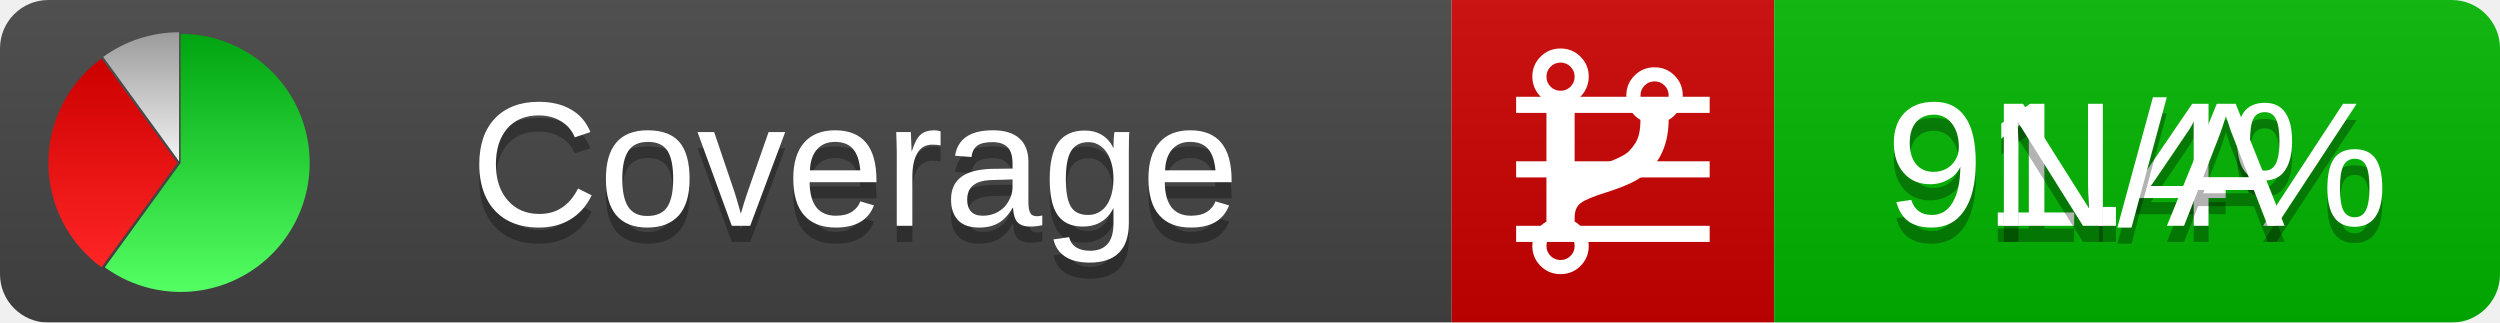
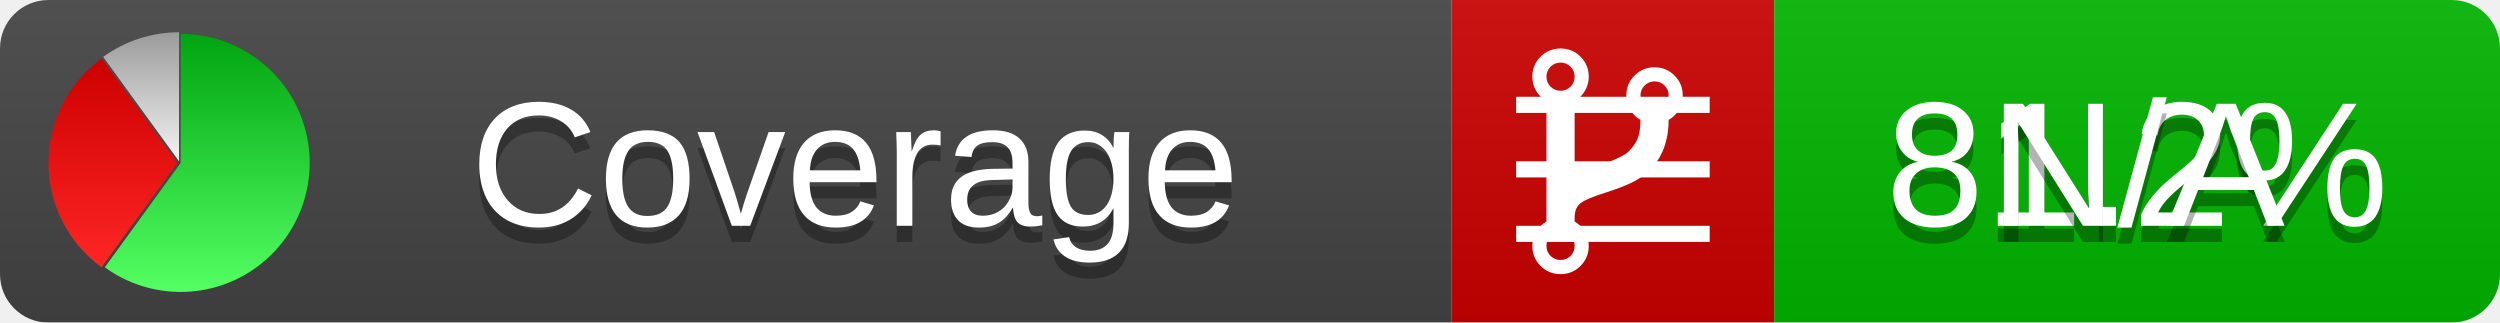
<svg xmlns="http://www.w3.org/2000/svg" xmlns:xlink="http://www.w3.org/1999/xlink" width="155" height="20">
  <style type="text/css">
          
            @keyframes fadeout {
              0 % { visibility: visible; opacity: 1; }
              40% { visibility: visible; opacity: 1; }
              50% { visibility: hidden; opacity: 0; }
              90% { visibility: hidden; opacity: 0; }
              100% { visibility: visible; opacity: 1; }
            }
            @keyframes fadein {
              0% { visibility: hidden; opacity: 0; }
              40% { visibility: hidden; opacity: 0; }
              50% { visibility: visible; opacity: 1; }
              90% { visibility: visible; opacity: 1; }
              100% { visibility: hidden; opacity: 0; }
            }
            .linecoverage {
                animation-duration: 10s;
                animation-name: fadeout;
                animation-iteration-count: infinite;
            }
            .branchcoverage {
                animation-duration: 10s;
                animation-name: fadein;
                animation-iteration-count: infinite;
            }
          
    </style>
  <defs>
    <linearGradient id="gradient" x2="0" y2="100%">
      <stop offset="0" stop-color="#bbb" stop-opacity=".1" />
      <stop offset="1" stop-opacity=".1" />
    </linearGradient>
    <linearGradient id="green" x2="0" y2="100%">
      <stop offset="0" stop-color="#00A410" />
      <stop offset="1" stop-color="#53FF63" />
    </linearGradient>
    <linearGradient id="red" x2="0" y2="100%">
      <stop offset="0" stop-color="#C00" />
      <stop offset="1" stop-color="#FF2525" />
    </linearGradient>
    <linearGradient id="gray" x2="0" y2="100%">
      <stop offset="0" stop-color="#9B9B9B" />
      <stop offset="1" stop-color="#F3F3F3" />
    </linearGradient>
    <mask id="mask">
      <rect width="155" height="20" rx="3" fill="#fff" />
    </mask>
    <g id="icon">
      <path style="fill:url(#green);" d="M205,202.5 l0,-200 a200,200 0 1,1 -117.558,361.803 z" />
      <path style="fill:url(#red);" d="M200,202.5 l-117.558,161.803 a200,200 0 0,1 0,-323.607 z" />
      <path style="fill:url(#gray);" d="M202.5,200 l-117.558,-161.803 a200,200 0 0,1 117.558,-38.196 z" />
    </g>
  </defs>
  <g mask="url(#mask)">
    <rect x="0" y="0" width="90" height="20" fill="#444" />
    <rect x="90" y="0" width="20" height="20" fill="#c00" />
    <rect x="110" y="0" width="45" height="20" fill="#00B600" />
    <rect x="0" y="0" width="155" height="20" fill="url(#gradient)" />
  </g>
  <g>
    <path class="linecoverage" stroke="#fff" d="M94 6.5 h12 M94 10.5 h12 M94 14.5 h12" />
    <path class="branchcoverage" fill="#fff" d="m 97.628,15.247 q 0,-0.364 -0.255,-0.619 -0.255,-0.255 -0.619,-0.255 -0.364,0 -0.619,0.255 -0.255,0.255 -0.255,0.619 0,0.364 0.255,0.619 0.255,0.255 0.619,0.255 0.364,0 0.619,-0.255 0.255,-0.255 0.255,-0.619 z m 0,-10.493 q 0,-0.364 -0.255,-0.619 -0.255,-0.255 -0.619,-0.255 -0.364,0 -0.619,0.255 -0.255,0.255 -0.255,0.619 0,0.364 0.255,0.619 0.255,0.255 0.619,0.255 0.364,0 0.619,-0.255 0.255,-0.255 0.255,-0.619 z m 5.83,1.166 q 0,-0.364 -0.255,-0.619 -0.255,-0.255 -0.619,-0.255 -0.364,0 -0.619,0.255 -0.255,0.255 -0.255,0.619 0,0.364 0.255,0.619 0.255,0.255 0.619,0.255 0.364,0 0.619,-0.255 0.255,-0.255 0.255,-0.619 z m 0.874,0 q 0,0.474 -0.237,0.879 -0.237,0.405 -0.638,0.633 -0.018,2.614 -2.059,3.771 -0.619,0.346 -1.849,0.738 -1.166,0.364 -1.544,0.647 -0.378,0.282 -0.378,0.911 l 0,0.237 q 0.401,0.228 0.638,0.633 0.237,0.405 0.237,0.879 0,0.729 -0.51,1.239 -0.51,0.51 -1.239,0.51 -0.729,0 -1.239,-0.51 -0.51,-0.51 -0.51,-1.239 0,-0.474 0.237,-0.879 0.237,-0.405 0.638,-0.633 l 0,-7.469 q -0.401,-0.228 -0.638,-0.633 -0.237,-0.405 -0.237,-0.879 0,-0.729 0.51,-1.239 0.51,-0.51 1.239,-0.51 0.729,0 1.239,0.51 0.51,0.51 0.51,1.239 0,0.474 -0.237,0.879 -0.237,0.405 -0.638,0.633 l 0,4.527 q 0.492,-0.237 1.403,-0.519 0.501,-0.155 0.797,-0.269 0.296,-0.114 0.642,-0.282 0.346,-0.169 0.537,-0.36 0.191,-0.191 0.369,-0.465 0.178,-0.273 0.255,-0.633 0.077,-0.36 0.077,-0.833 -0.401,-0.228 -0.638,-0.633 -0.237,-0.405 -0.237,-0.879 0,-0.729 0.51,-1.239 0.51,-0.51 1.239,-0.51 0.729,0 1.239,0.51 0.51,0.51 0.51,1.239 z" />
  </g>
  <g fill="#fff" text-anchor="middle" font-family="Verdana,Arial,Geneva,sans-serif" font-size="11">
    <a xlink:href="https://github.com/danielpalme/ReportGenerator" target="_top">
      <use xlink:href="#icon" transform="translate(3,2) scale(.04)" />
    </a>
    <text x="53" y="15" fill="#010101" fill-opacity=".3">Coverage</text>
    <text x="53" y="14" fill="#fff">Coverage</text>
-     <text class="linecoverage" x="132.5" y="15" fill="#010101" fill-opacity=".3">91.4%</text>
-     <text class="linecoverage" x="132.5" y="14">91.4%</text>
+     <text class="linecoverage" x="132.5" y="15" fill="#010101" fill-opacity=".3">81.2%</text>
+     <text class="linecoverage" x="132.5" y="14">81.2%</text>
    <text class="branchcoverage" x="132.5" y="15" fill="#010101" fill-opacity=".3">N/A</text>
    <text class="branchcoverage" x="132.5" y="14">N/A</text>
  </g>
  <g>
    <rect class="linecoverage" x="90" y="0" width="65" height="20" fill-opacity="0" />
    <rect class="branchcoverage" x="90" y="0" width="65" height="20" fill-opacity="0" />
  </g>
</svg>
